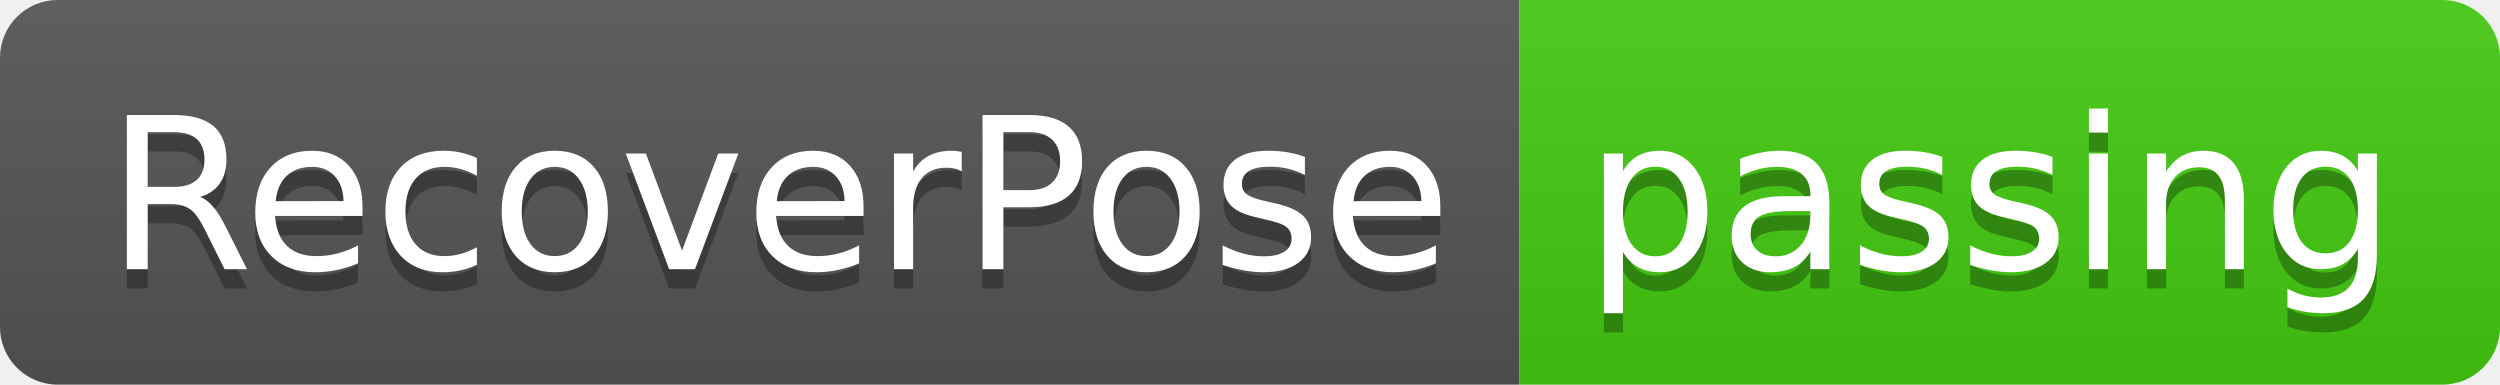
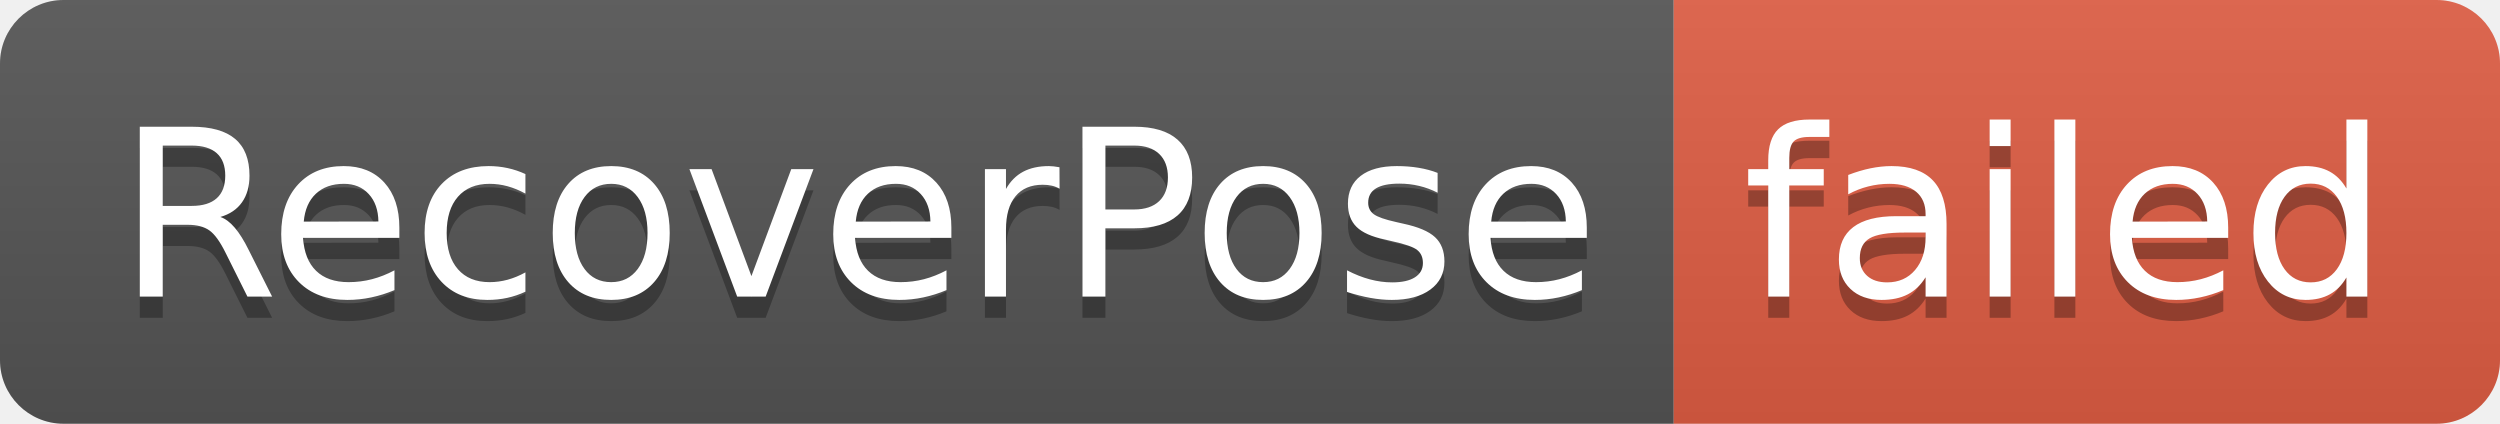
- <svg xmlns="http://www.w3.org/2000/svg" width="130" height="20" role="img" aria-label="RecoverPose: passing">
+ <svg xmlns="http://www.w3.org/2000/svg" width="118" height="20" role="img" aria-label="RecoverPose: failed">
  <linearGradient id="s" x2="0" y2="100%">
    <stop offset="0" stop-color="#bbb" stop-opacity=".1" />
    <stop offset="1" stop-opacity=".1" />
  </linearGradient>
  <clipPath id="r">
-     <rect width="130" height="20" rx="3" fill="#fff" />
+     <rect width="118" height="20" rx="3" fill="#fff" />
  </clipPath>
  <g clip-path="url(#r)">
    <rect width="79" height="20" fill="#555" />
-     <rect x="79" width="51" height="20" fill="#4c1" />
-     <rect width="130" height="20" fill="url(#s)" />
+     <rect x="79" width="39" height="20" fill="#e05d44" />
+     <rect width="118" height="20" fill="url(#s)" />
  </g>
  <g fill="#fff" text-anchor="middle" font-family="Verdana,Geneva,DejaVu Sans,sans-serif" text-rendering="geometricPrecision" font-size="110">
    <text aria-hidden="true" x="405" y="150" fill="#010101" fill-opacity=".3" transform="scale(.1)" textLength="690">RecoverPose</text>
    <text x="405" y="140" transform="scale(.1)" fill="#fff" textLength="690">RecoverPose</text>
-     <text aria-hidden="true" x="1035" y="150" fill="#010101" fill-opacity=".3" transform="scale(.1)" textLength="410">passing</text>
-     <text x="1035" y="140" transform="scale(.1)" fill="#fff" textLength="410">passing</text>
+     <text aria-hidden="true" x="975" y="150" fill="#010101" fill-opacity=".3" transform="scale(.1)" textLength="290">failed</text>
+     <text x="975" y="140" transform="scale(.1)" fill="#fff" textLength="290">failed</text>
  </g>
</svg>
